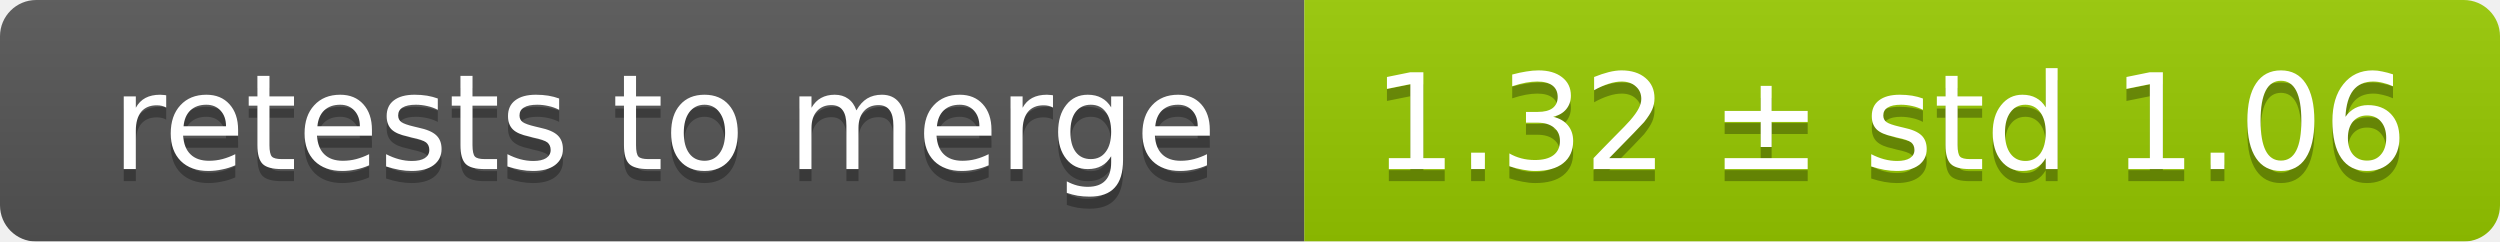
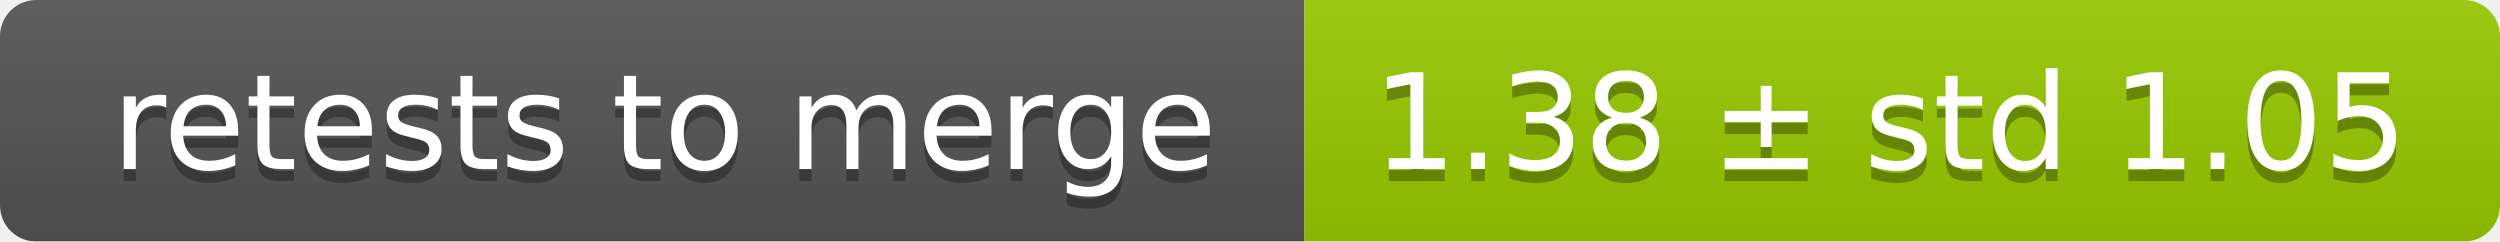
<svg xmlns="http://www.w3.org/2000/svg" width="207" height="20">
  <linearGradient id="smooth" x2="0" y2="100%">
    <stop offset="0" stop-color="#bbb" stop-opacity=".1" />
    <stop offset="1" stop-opacity=".1" />
  </linearGradient>
  <mask id="round">
    <rect width="207" height="20" rx="3" fill="#fff" />
  </mask>
  <g mask="url(#round)">
    <rect width="108" height="20" fill="#555" />
    <rect x="108" width="99" height="20" fill="#97ca00" />
    <rect width="207" height="20" fill="url(#smooth)" />
  </g>
  <g fill="#fff" text-anchor="middle" font-family="DejaVu Sans,Verdana,Geneva,sans-serif" font-size="11">
    <text x="55" y="15" fill="#010101" fill-opacity=".3">retests to merge</text>
    <text x="55" y="14">retests to merge</text>
-     <text x="156.5" y="15" fill="#010101" fill-opacity=".3">1.32 ± std 1.06</text>
-     <text x="156.5" y="14">1.32 ± std 1.06</text>
+     <text x="156.5" y="15" fill="#010101" fill-opacity=".3">1.38 ± std 1.05</text>
+     <text x="156.5" y="14">1.38 ± std 1.05</text>
  </g>
</svg>
